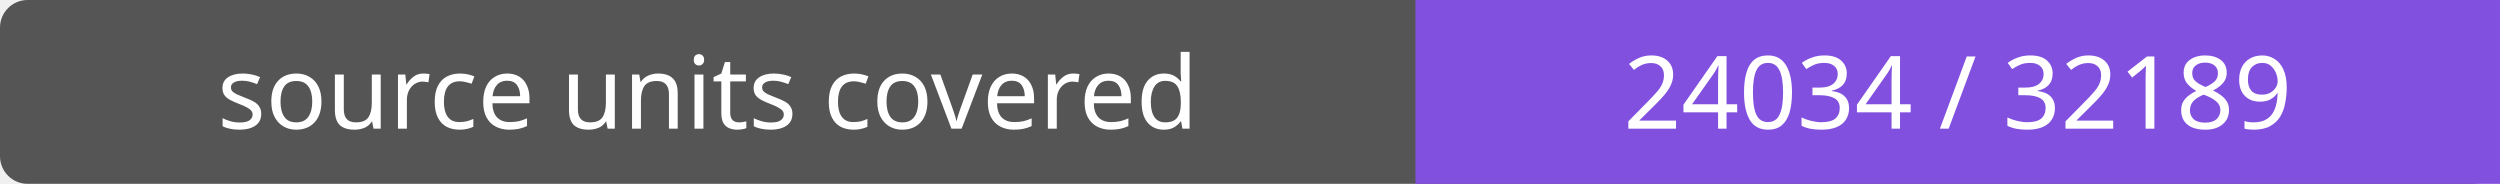
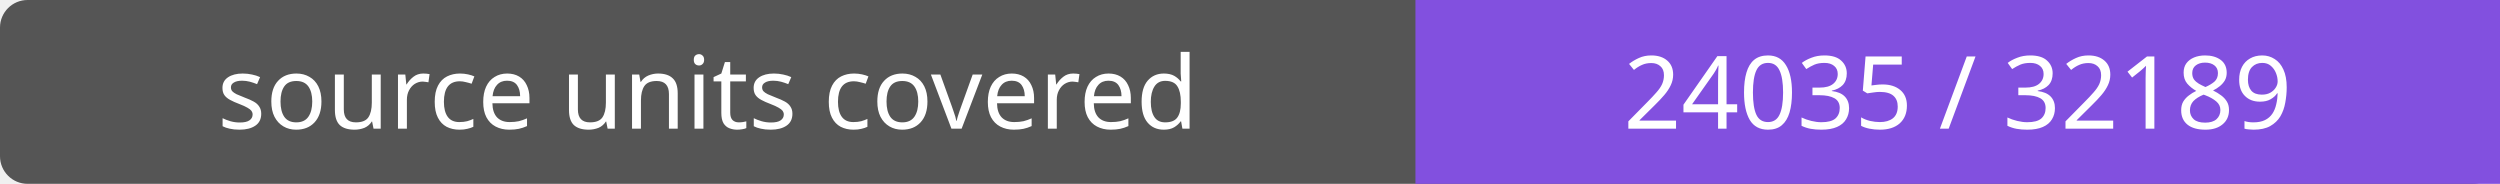
- <svg xmlns="http://www.w3.org/2000/svg" width="272" height="20" role="img" aria-label="source units covered: 24034 / 32189">
+ <svg xmlns="http://www.w3.org/2000/svg" width="272" height="20" role="img" aria-label="source units covered: 24035 / 32189">
  <rect width="272" height="20" rx="3" fill="#555" />
  <path fill="#8250df" d="M154 0h118v20H154z" />
  <g fill="#fff" text-anchor="middle" font-family="Verdana,sans-serif" font-size="11">
    <text x="77.0" y="14">source units covered</text>
-     <text x="213.0" y="14">24034 / 32189</text>
+     <text x="213.0" y="14">24035 / 32189</text>
  </g>
</svg>
